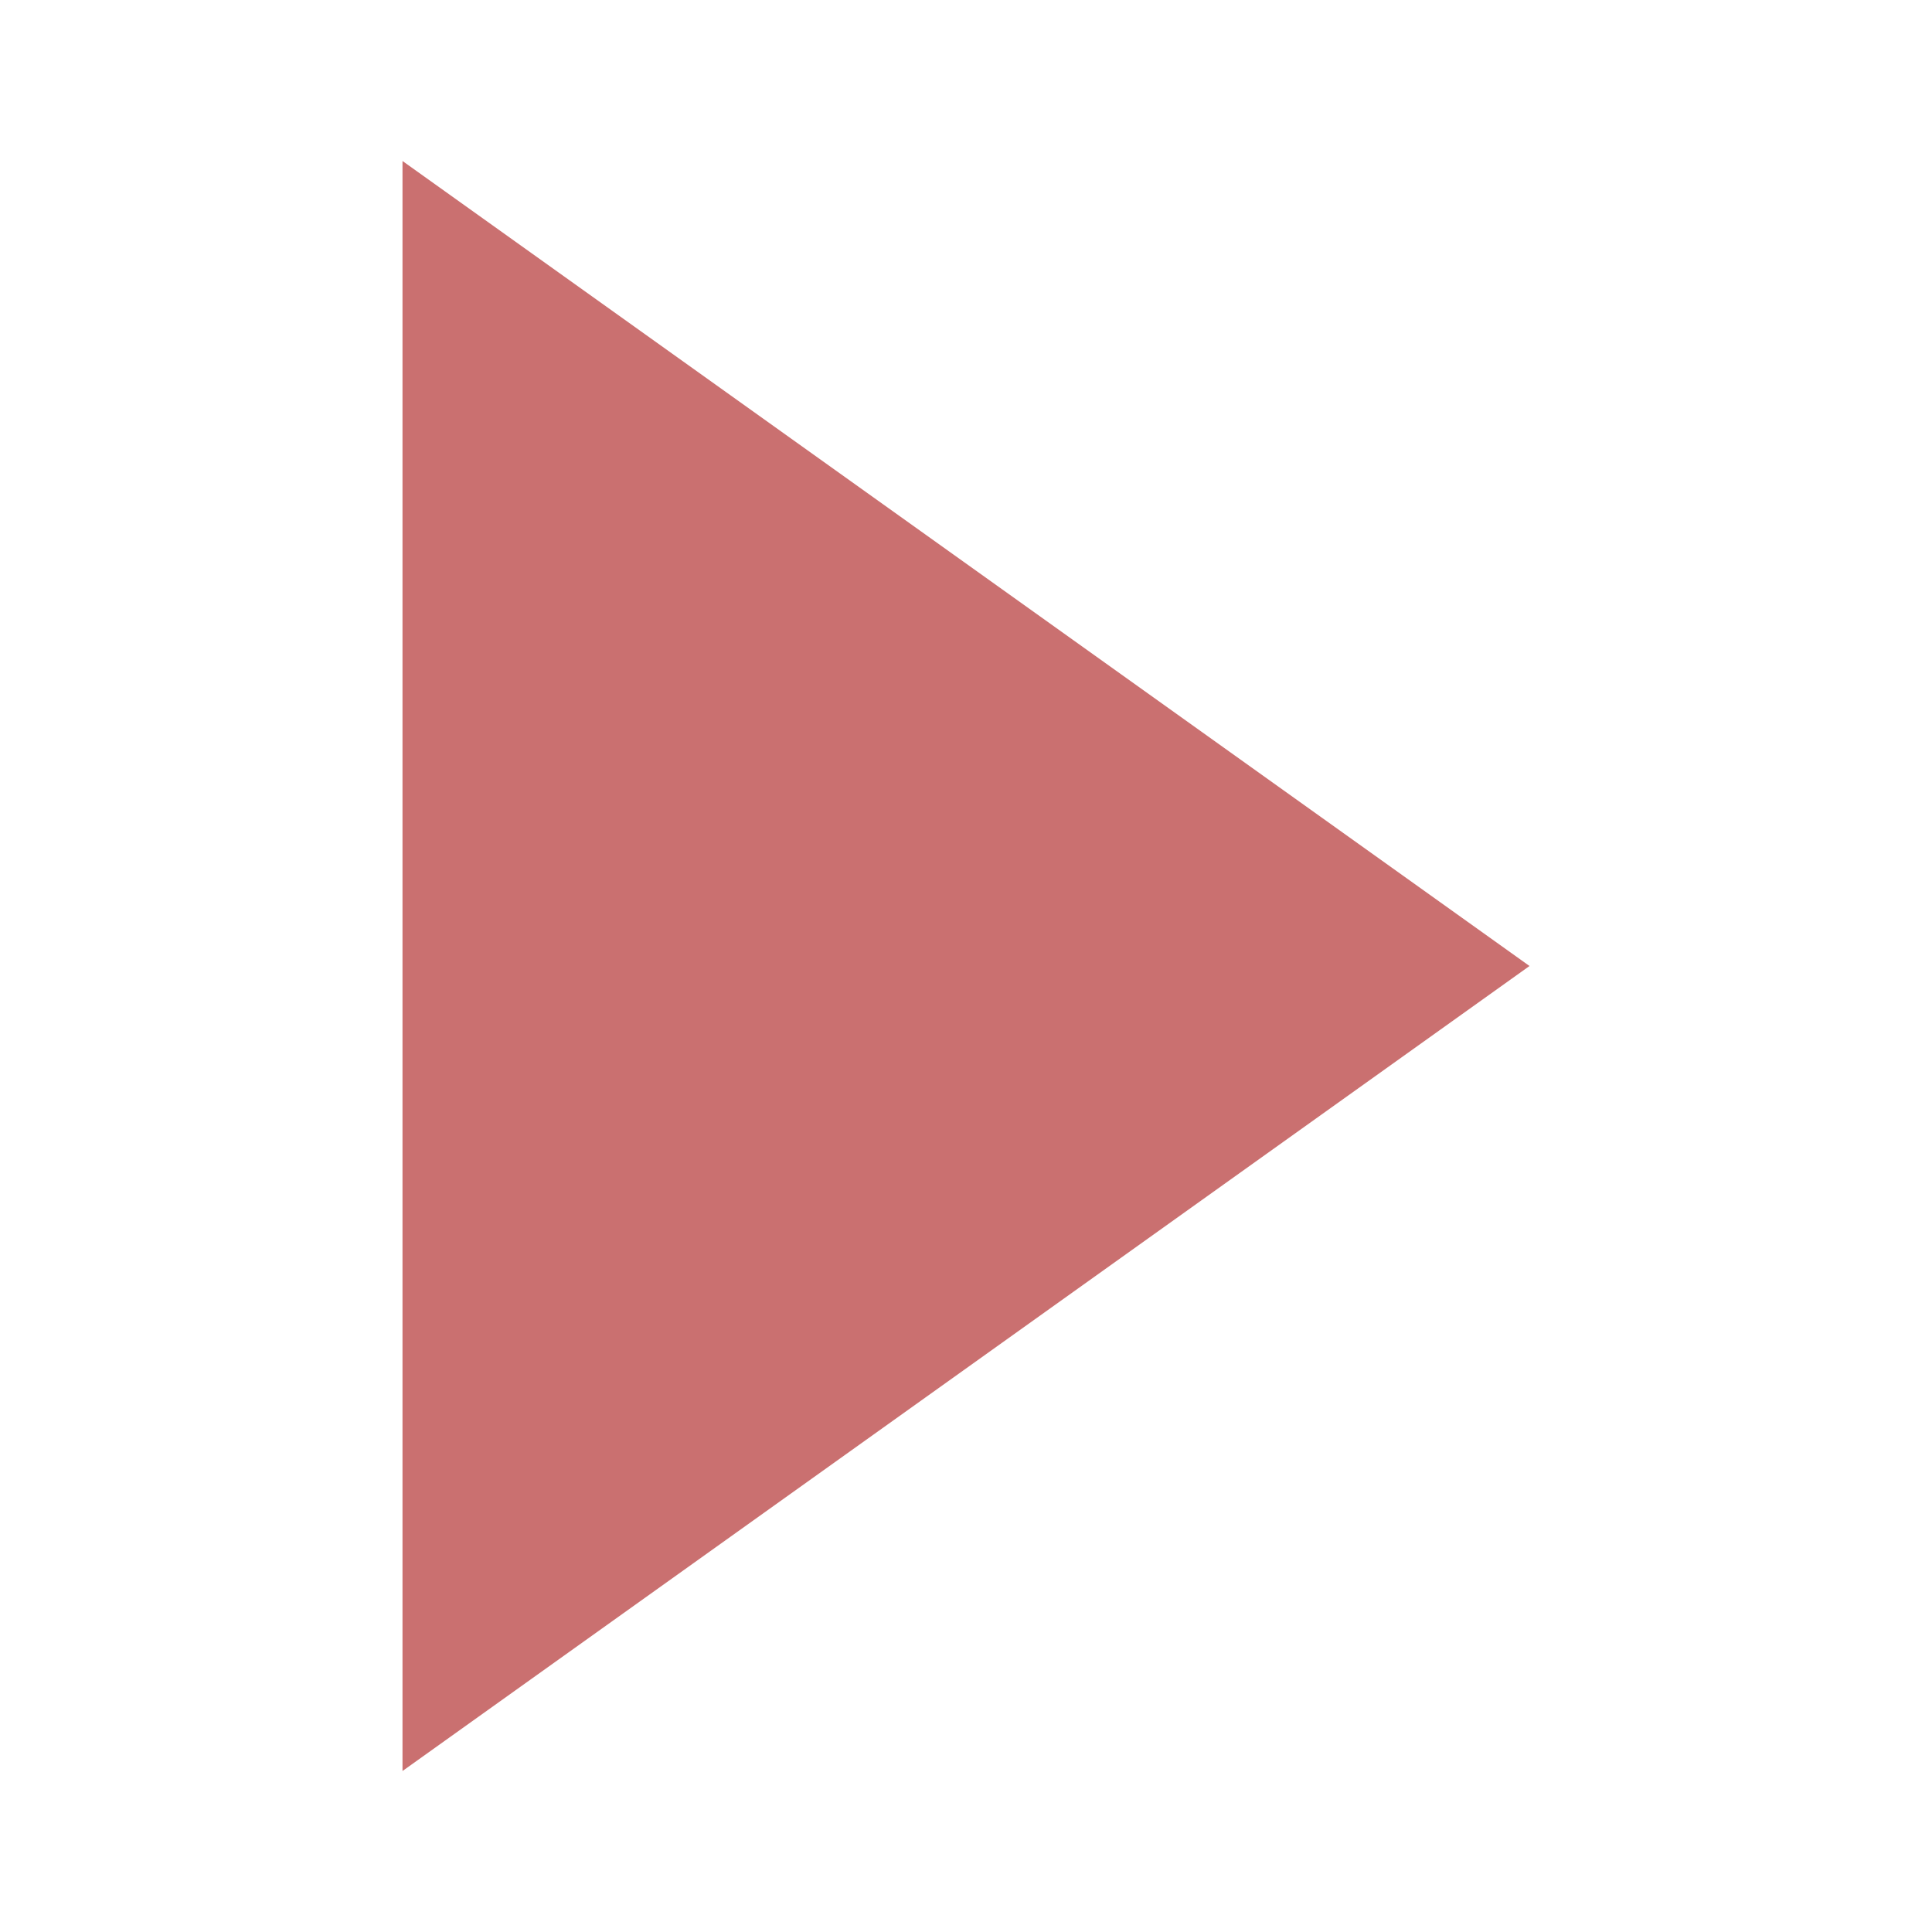
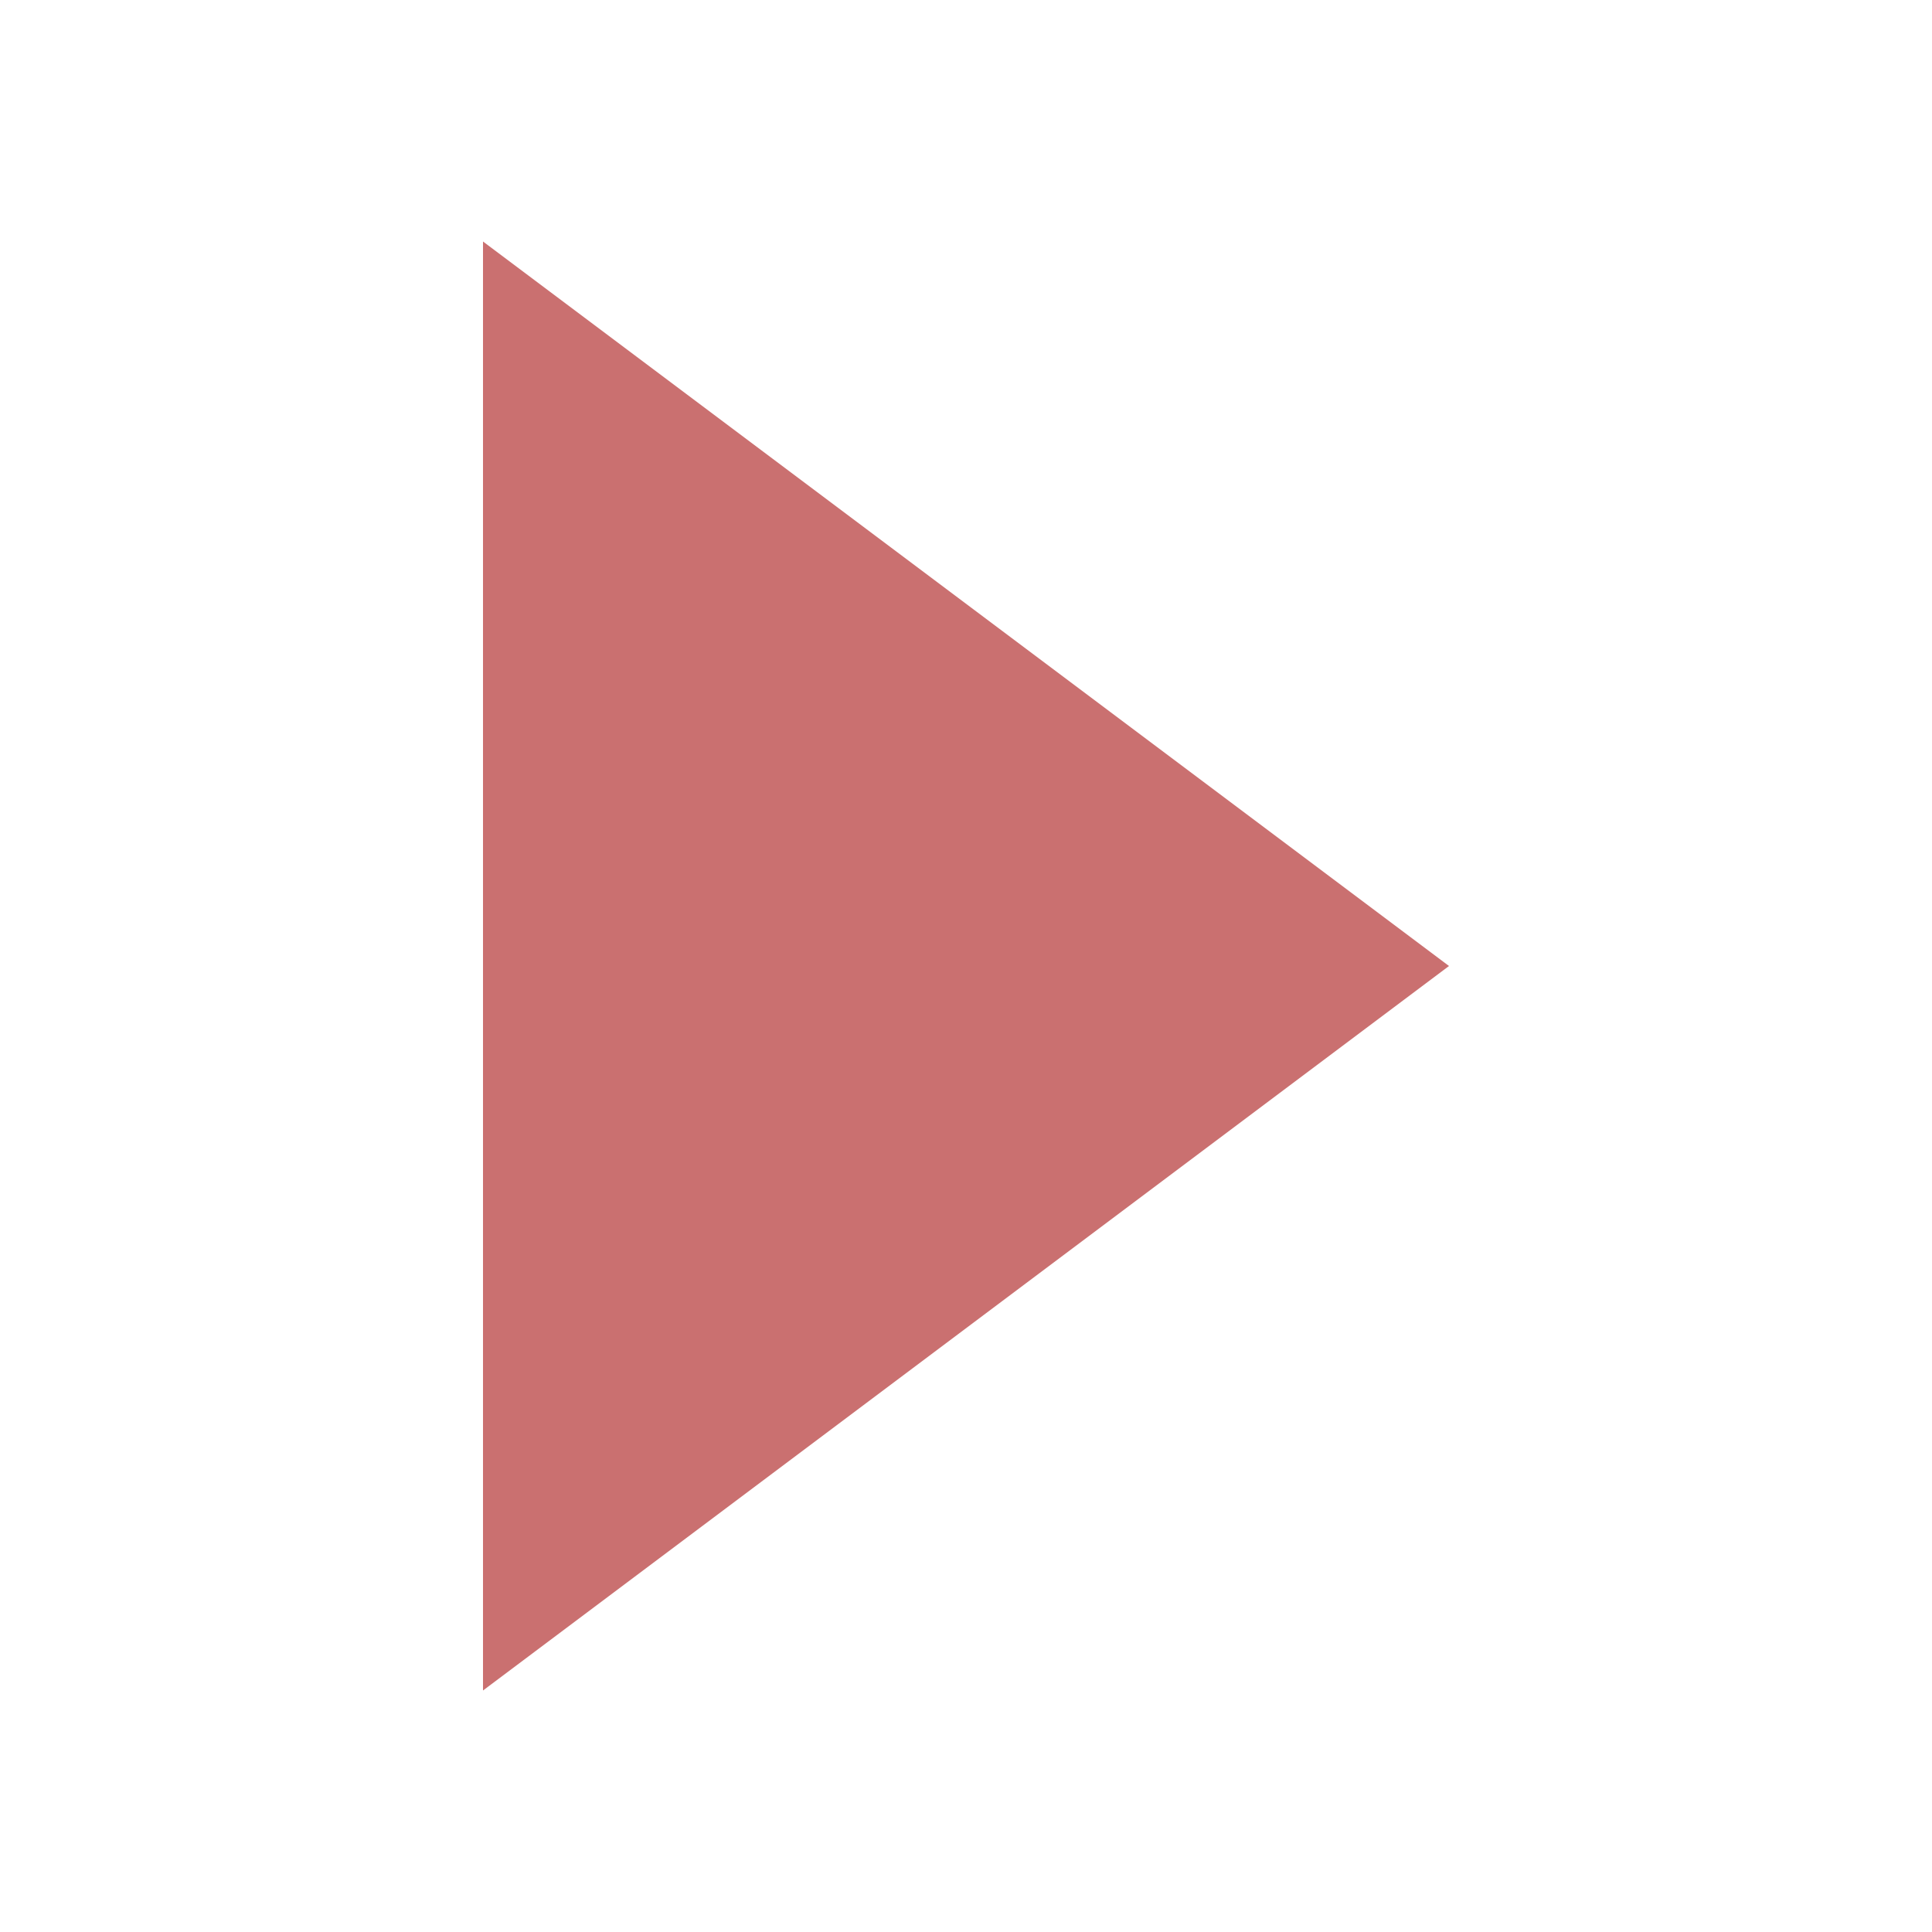
<svg xmlns="http://www.w3.org/2000/svg" width="24" height="24" viewBox="0 0 24 24" fill="none">
-   <path d="M19 12L5 22L5 2L19 12Z" fill="#CA7070" />
+   <path d="M18 12L6 21L6 3L18 12Z" fill="#CA7070" />
</svg>
